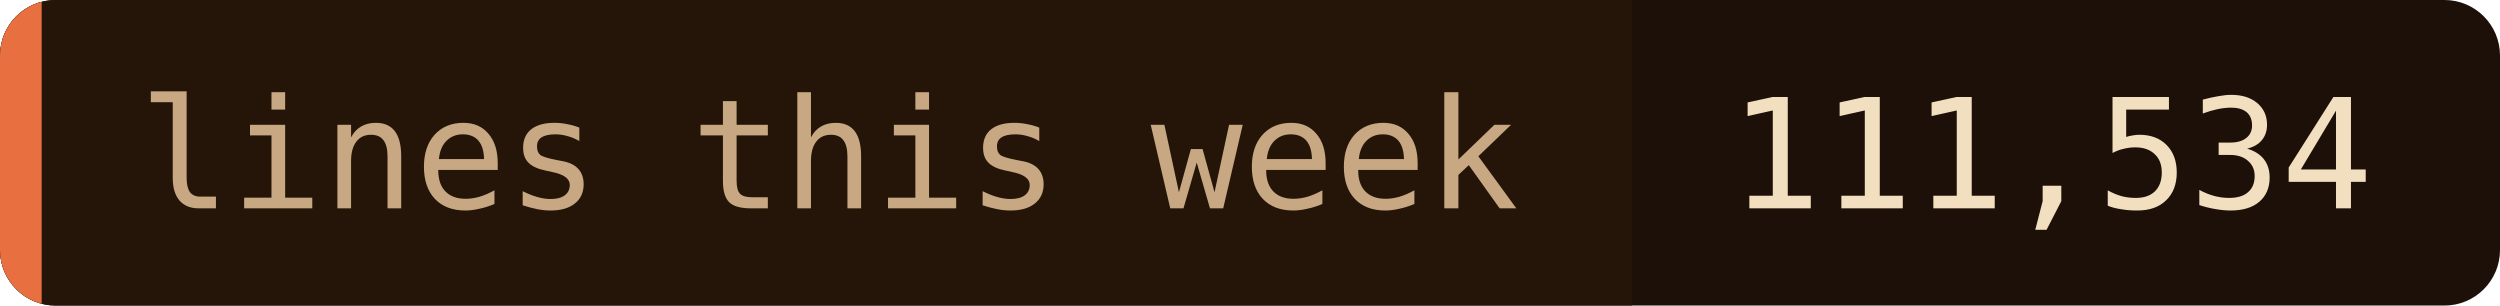
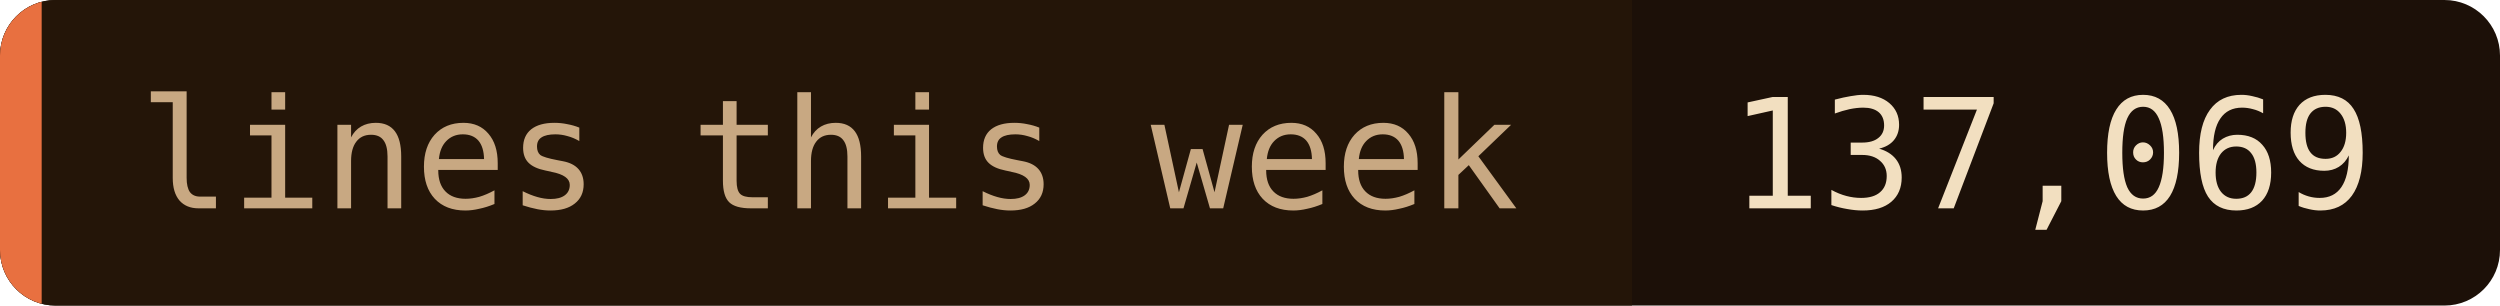
- <svg xmlns="http://www.w3.org/2000/svg" width="180" height="22" role="img" aria-label="lines this week: 111,534">
+ <svg xmlns="http://www.w3.org/2000/svg" width="180" height="22" role="img" aria-label="lines this week: 137,069">
  <clipPath id="c">
    <rect width="180" height="22" rx="4" />
  </clipPath>
  <g clip-path="url(#c)">
    <rect width="180" height="22" fill="#1c1008" />
    <rect width="117.5" height="22" fill="#241508" />
    <rect width="3" height="22" fill="#e87040" />
  </g>
  <g font-family="'JetBrains Mono', 'Fira Code', ui-monospace, SFMono-Regular, Menlo, monospace" font-size="11">
    <text x="10" y="15" fill="#c8a882">lines this week</text>
-     <text x="124.5" y="15" fill="#f2dfc0">111,534</text>
+     <text x="124.5" y="15" fill="#f2dfc0">137,069</text>
  </g>
</svg>
